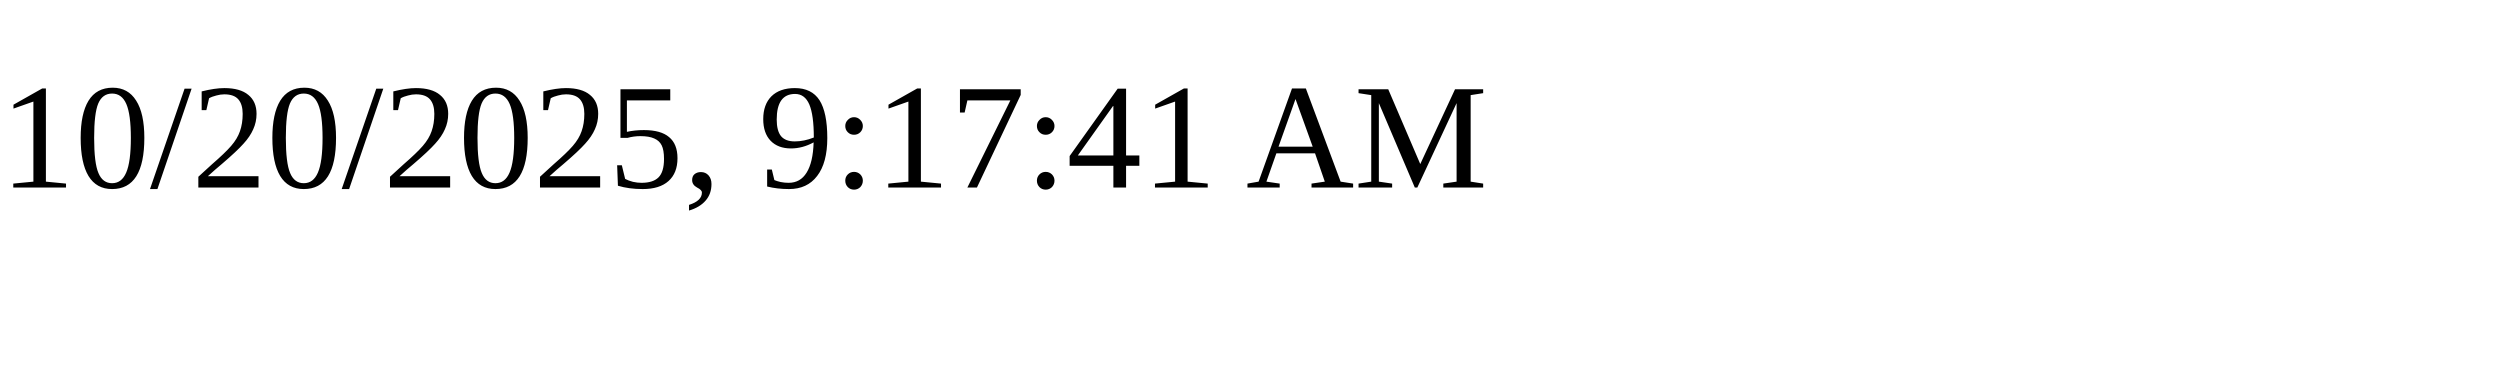
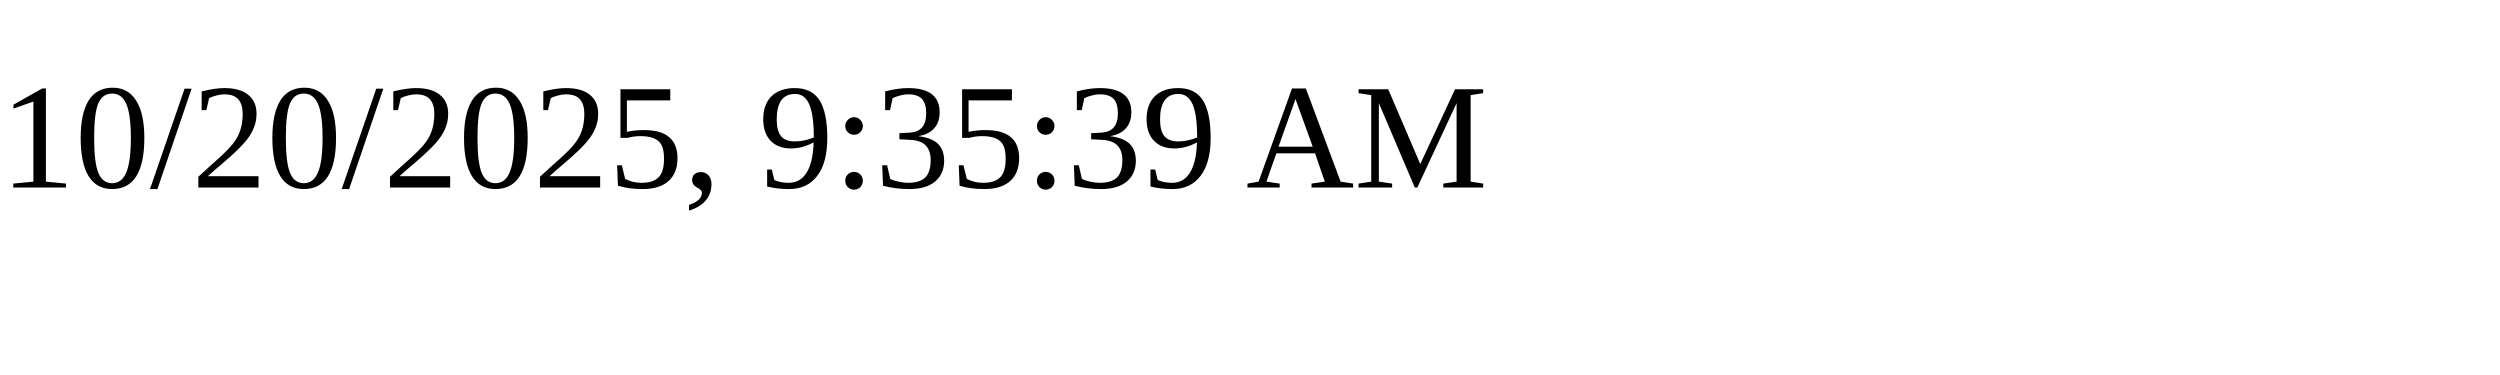
<svg xmlns="http://www.w3.org/2000/svg" height="30" width="200">
-   <text x="0" y="15">10/20/2025, 9:17:41 AM</text>
+   <text x="0" y="15">10/20/2025, 9:35:39 AM</text>
</svg>
